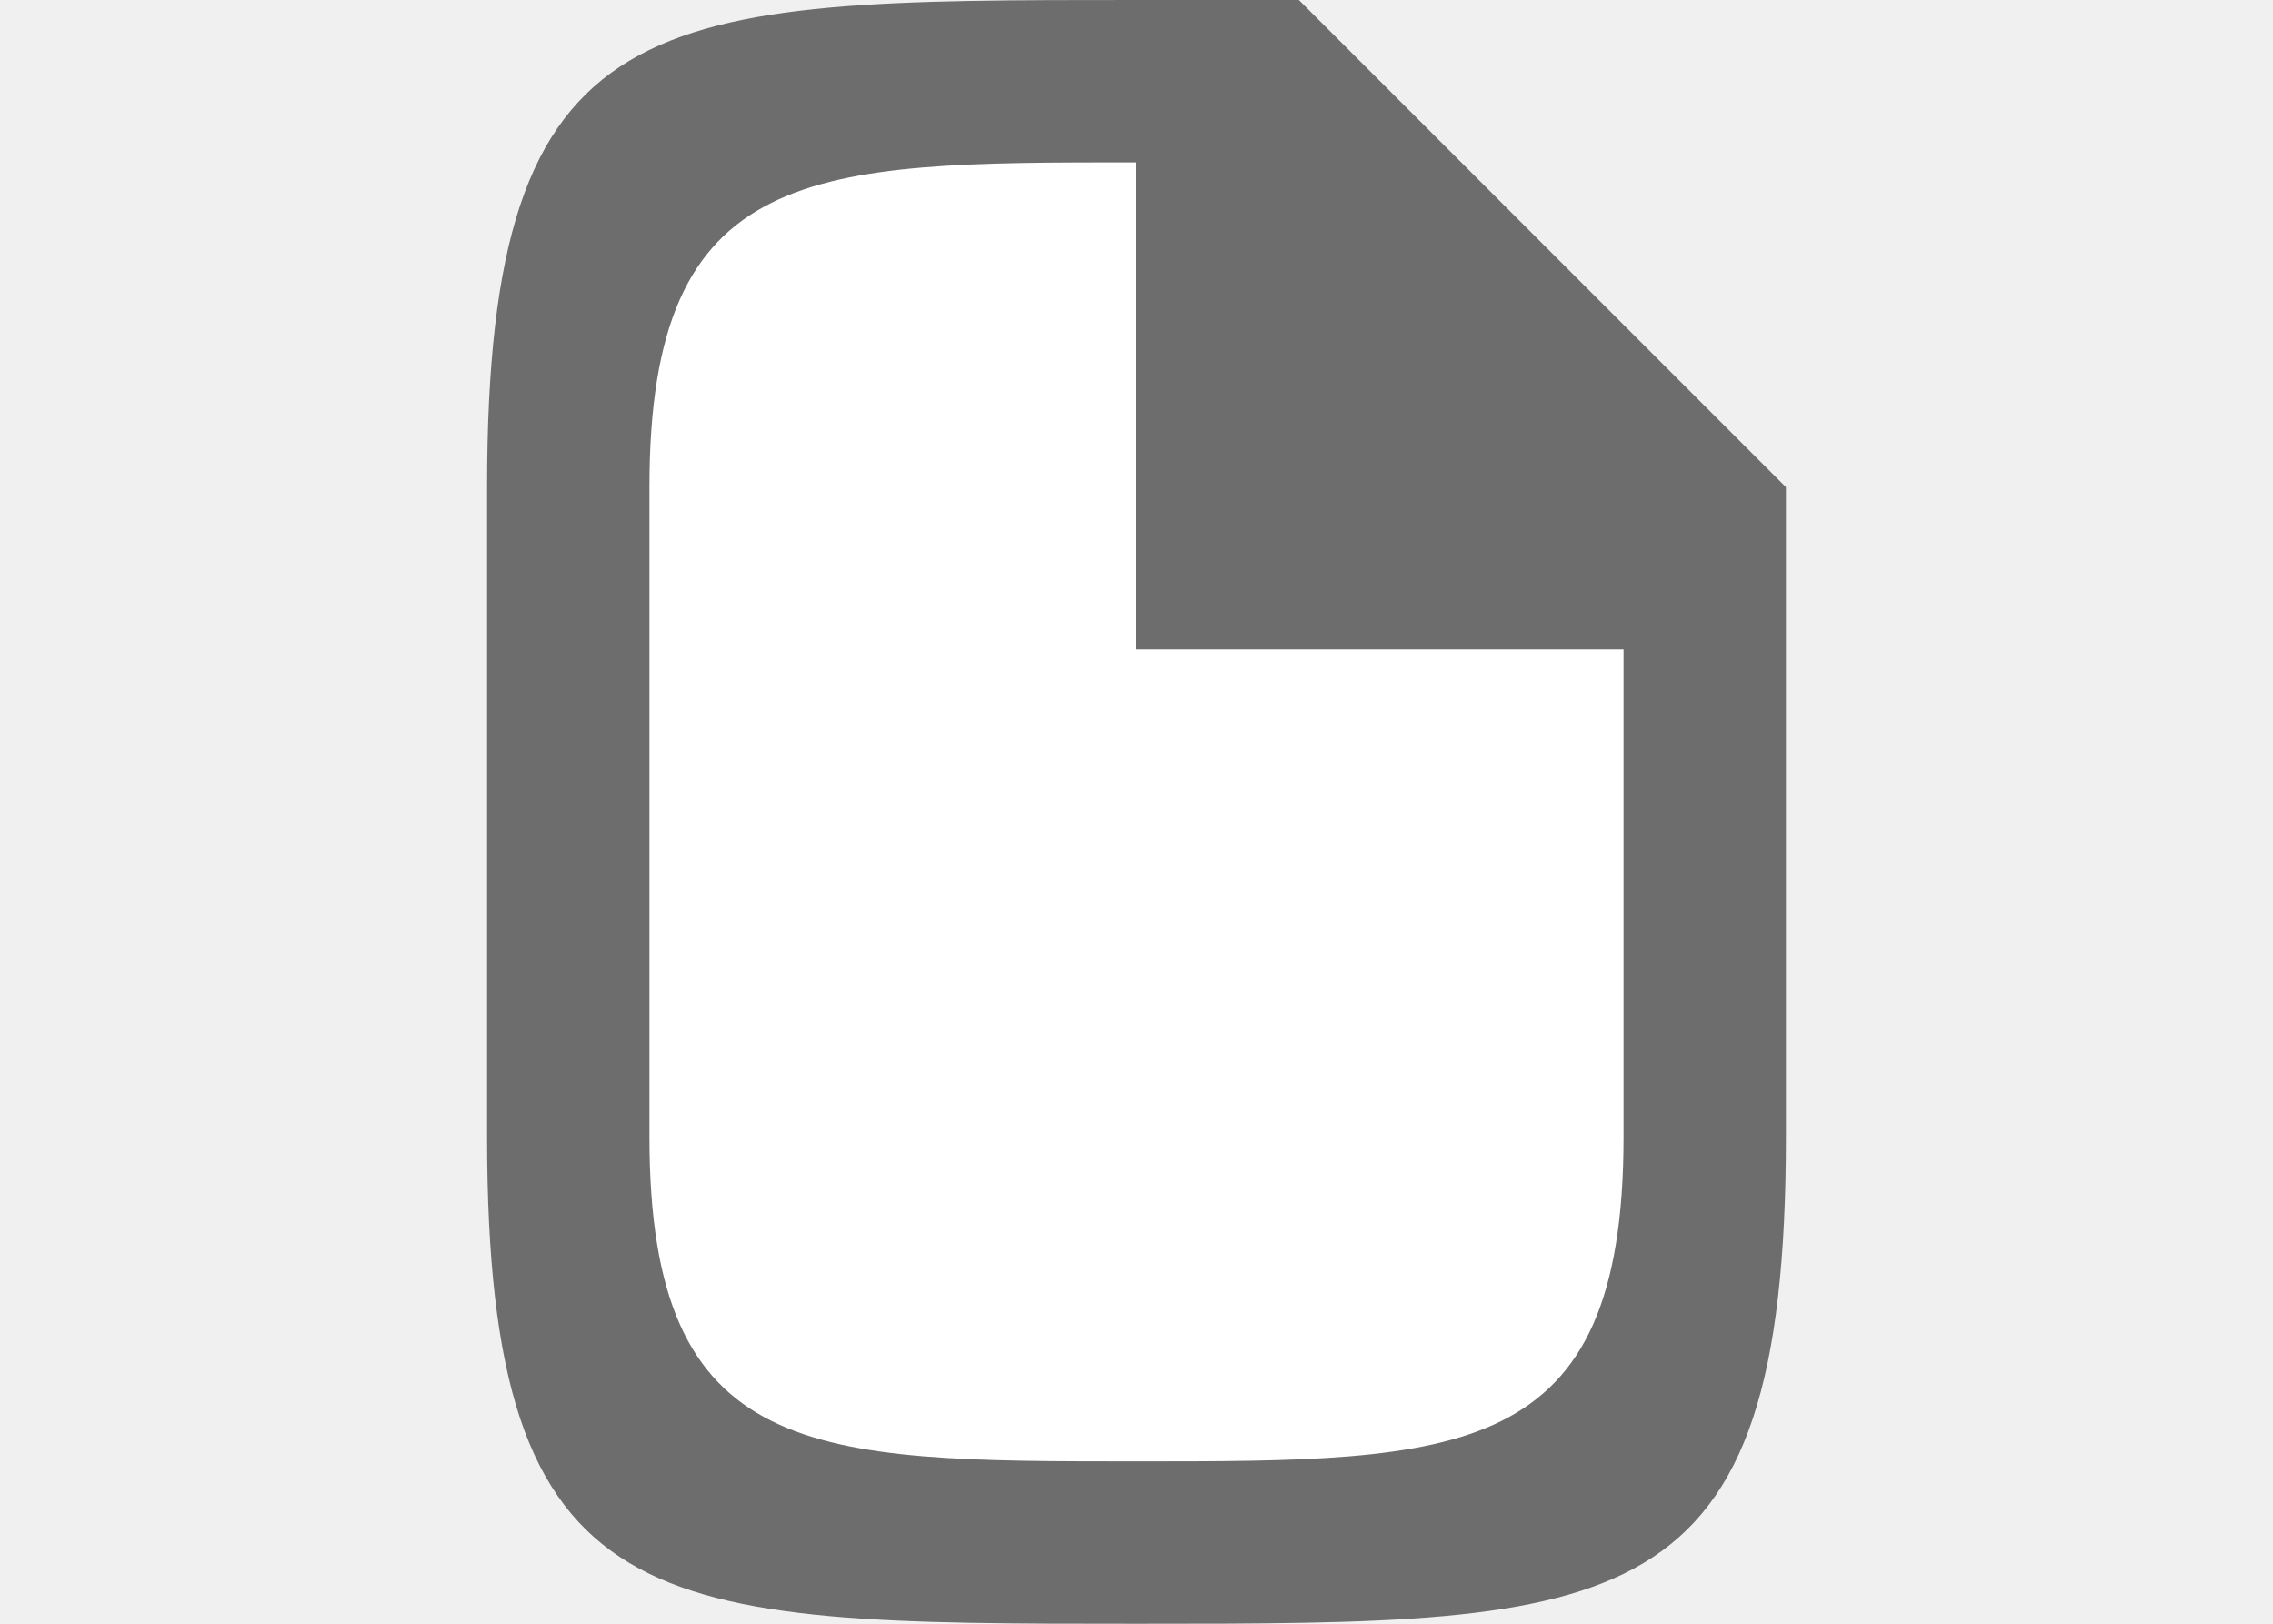
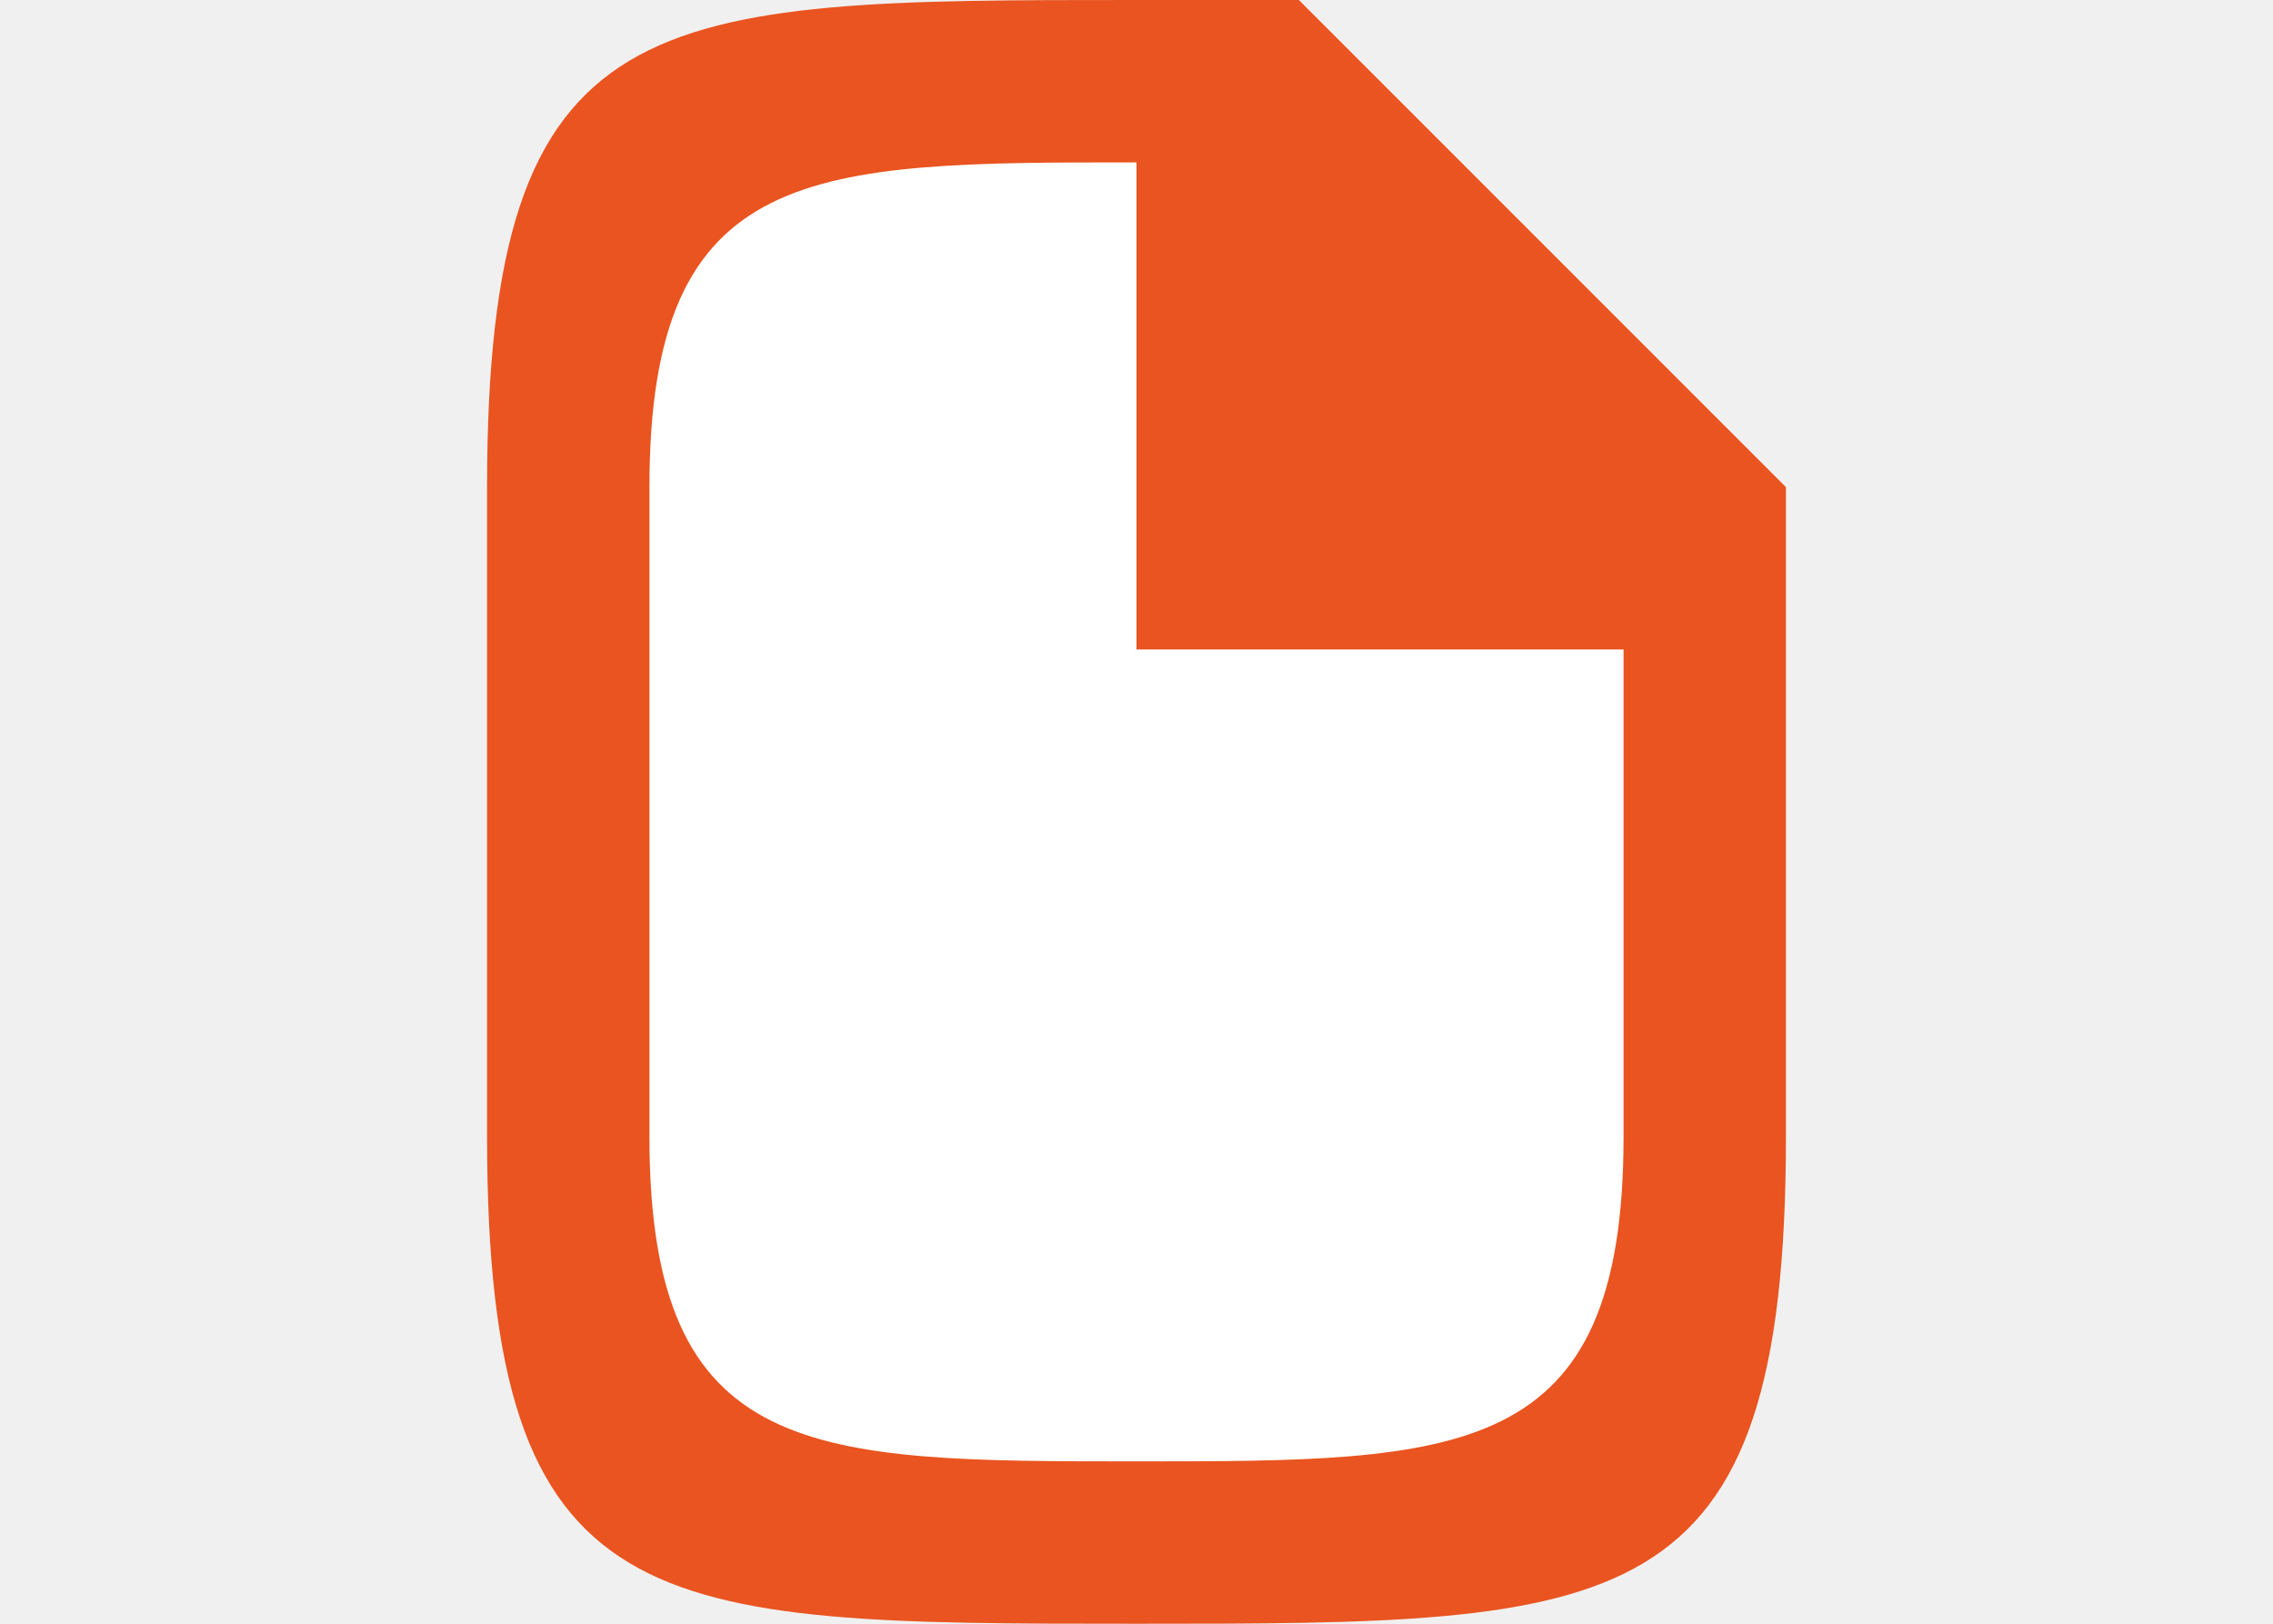
<svg xmlns="http://www.w3.org/2000/svg" viewBox="0 0 14 10">
  <path d="M4 1h3l3 3v5H4z" style="fill:#fff;fill-opacity:1;stroke:none;stroke-width:1px;stroke-linecap:butt;stroke-linejoin:miter;stroke-opacity:1" />
-   <path d="M3 3v4c0 3 1 3 4 3s4 0 4-3V3L8 0H7C4 0 3 0 3 3zm1 0c0-2 1-2 3-2v3h3v3c0 2-1 2-3 2S4 9 4 7z" style="fill:#6d6d6d;fill-opacity:1" />
+   <path d="M3 3v4c0 3 1 3 4 3s4 0 4-3V3L8 0H7C4 0 3 0 3 3zm1 0c0-2 1-2 3-2v3h3v3c0 2-1 2-3 2S4 9 4 7z" style="fill:#e95420;fill-opacity:1" />
</svg>
